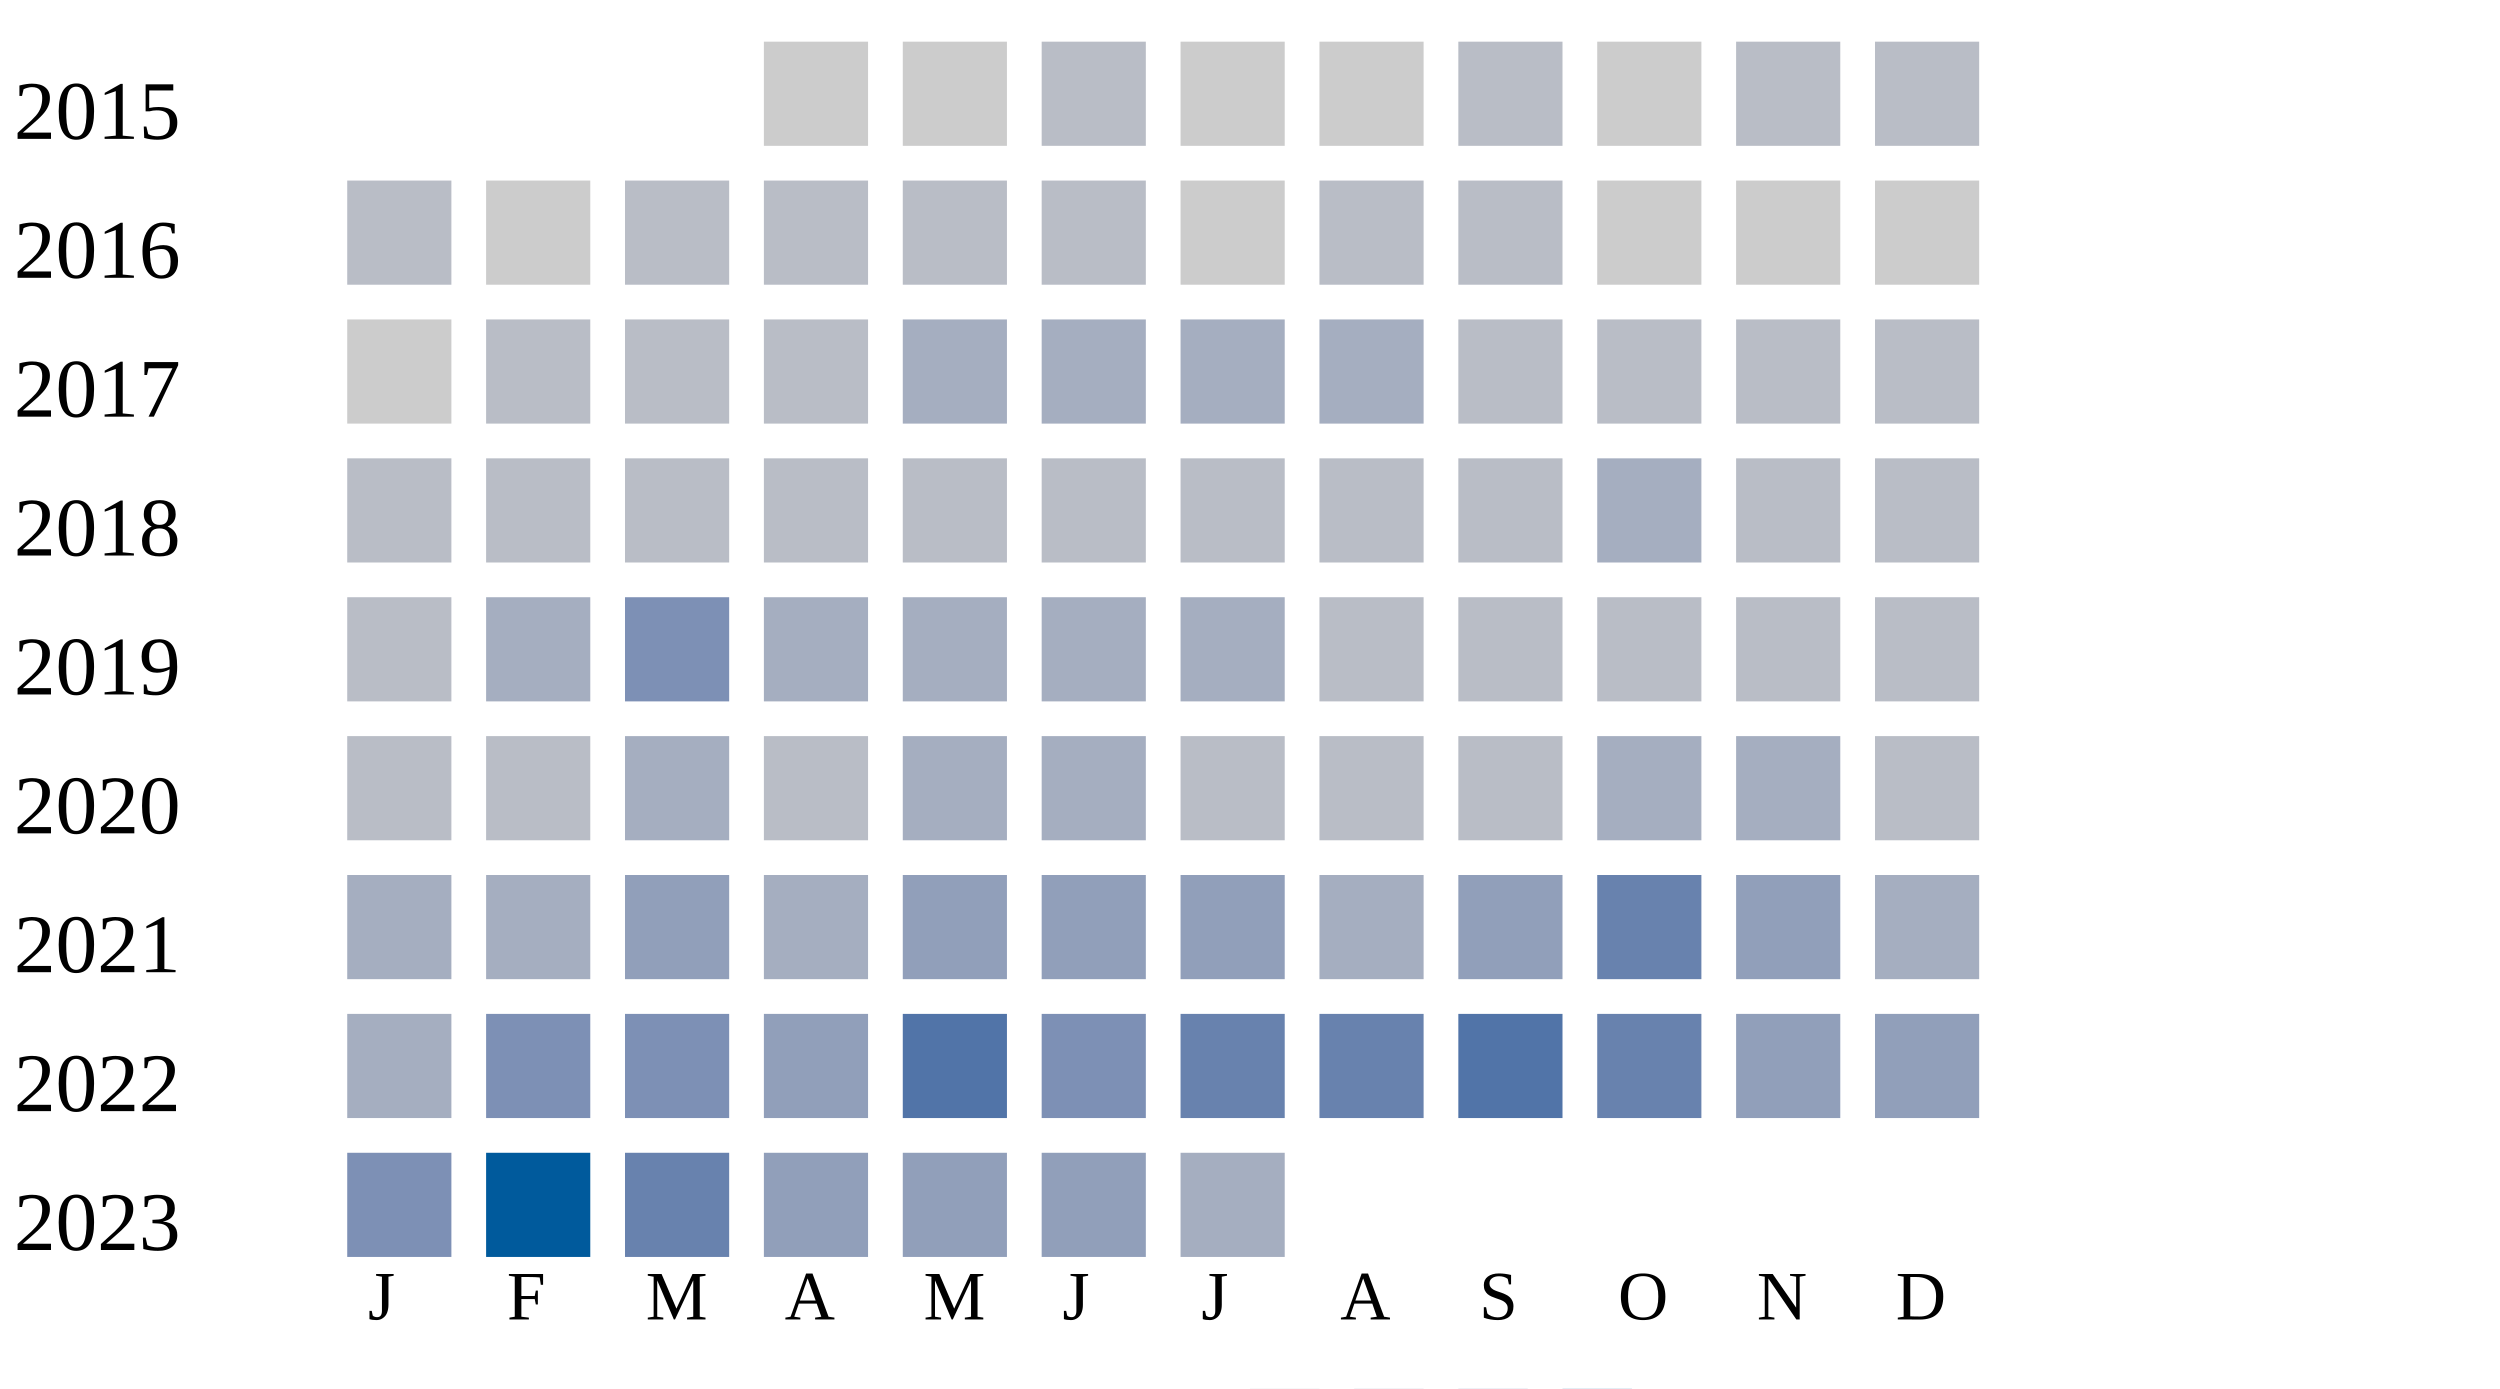
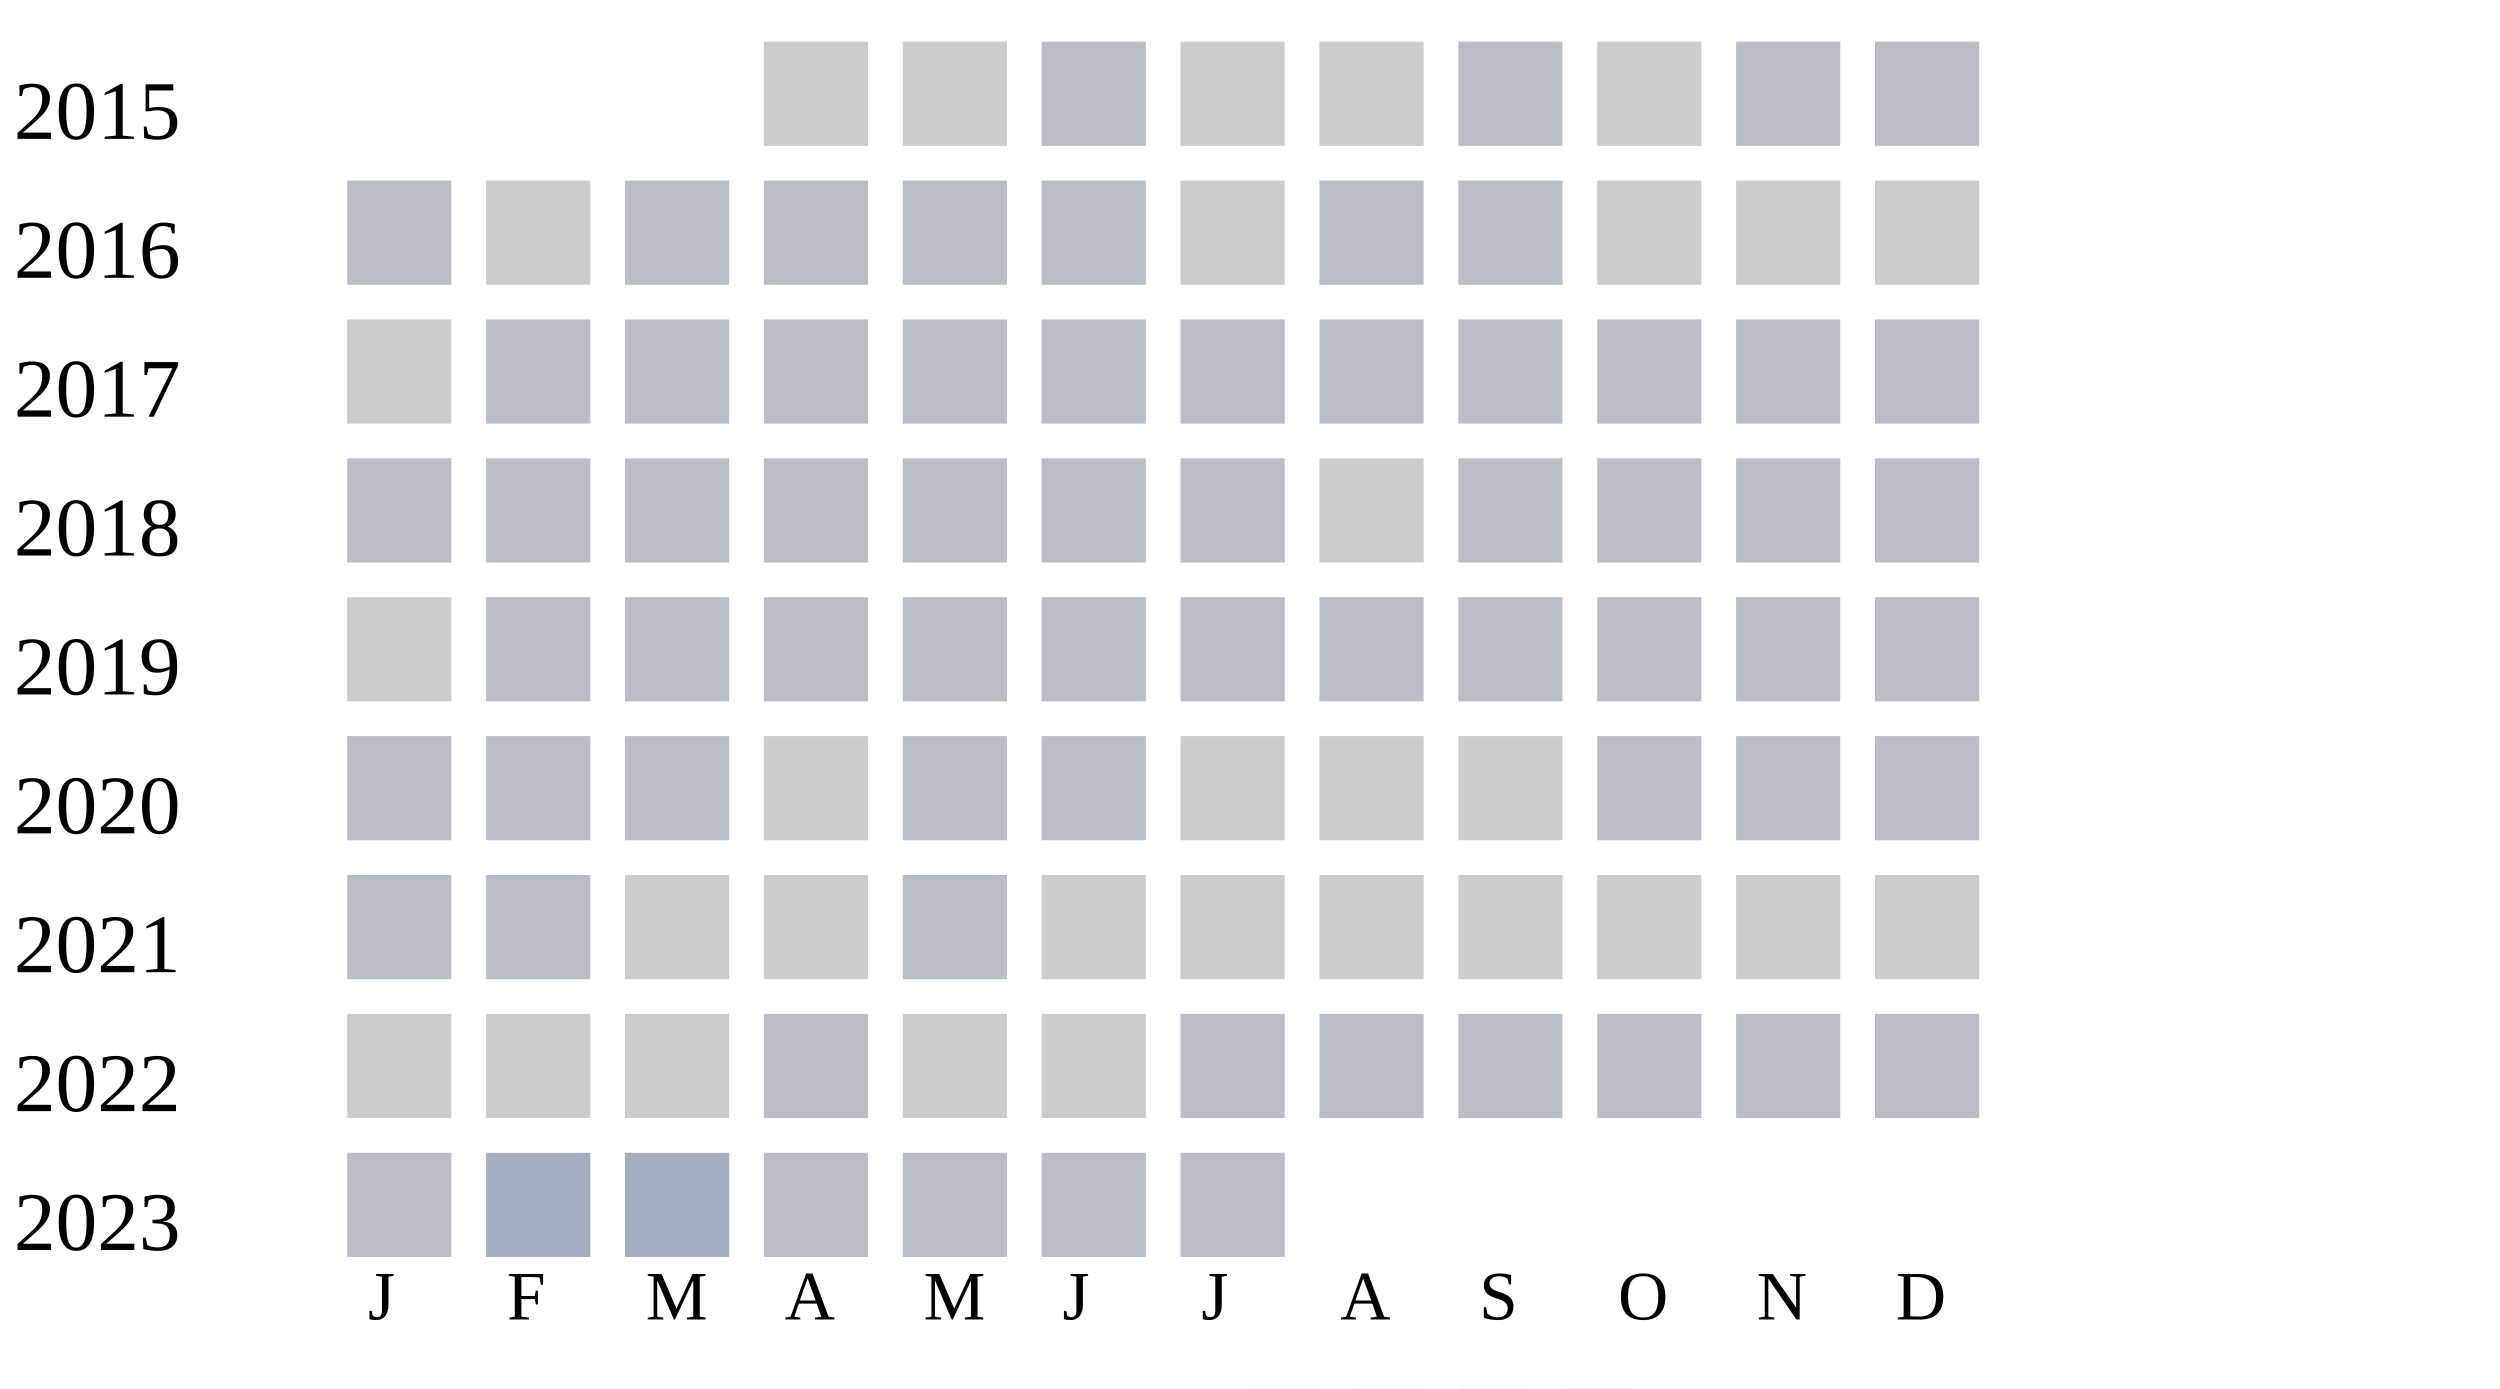
<svg xmlns="http://www.w3.org/2000/svg" width="360" height="200">
  <g transform="translate(0 0)">
    <text x="2" y="20">2015</text>
    <rect x="110" y="6" width="15" height="15" fill="#cccccc" />
    <rect x="130" y="6" width="15" height="15" fill="#cccccc" />
    <rect x="150" y="6" width="15" height="15" fill="#b9bdc6" />
    <rect x="170" y="6" width="15" height="15" fill="#cccccc" />
    <rect x="190" y="6" width="15" height="15" fill="#cccccc" />
    <rect x="210" y="6" width="15" height="15" fill="#b9bdc6" />
    <rect x="230" y="6" width="15" height="15" fill="#cccccc" />
    <rect x="250" y="6" width="15" height="15" fill="#b9bdc6" />
    <rect x="270" y="6" width="15" height="15" fill="#b9bdc6" />
  </g>
  <g transform="translate(0 20)">
    <text x="2" y="20">2016</text>
    <rect x="50" y="6" width="15" height="15" fill="#b9bdc6" />
    <rect x="70" y="6" width="15" height="15" fill="#cccccc" />
    <rect x="90" y="6" width="15" height="15" fill="#b9bdc6" />
    <rect x="110" y="6" width="15" height="15" fill="#b9bdc6" />
    <rect x="130" y="6" width="15" height="15" fill="#b9bdc6" />
    <rect x="150" y="6" width="15" height="15" fill="#b9bdc6" />
    <rect x="170" y="6" width="15" height="15" fill="#cccccc" />
    <rect x="190" y="6" width="15" height="15" fill="#b9bdc6" />
    <rect x="210" y="6" width="15" height="15" fill="#b9bdc6" />
    <rect x="230" y="6" width="15" height="15" fill="#cccccc" />
    <rect x="250" y="6" width="15" height="15" fill="#cccccc" />
    <rect x="270" y="6" width="15" height="15" fill="#cccccc" />
  </g>
  <g transform="translate(0 40)">
    <text x="2" y="20">2017</text>
    <rect x="50" y="6" width="15" height="15" fill="#cccccc" />
    <rect x="70" y="6" width="15" height="15" fill="#b9bdc6" />
    <rect x="90" y="6" width="15" height="15" fill="#b9bdc6" />
    <rect x="110" y="6" width="15" height="15" fill="#b9bdc6" />
-     <rect x="130" y="6" width="15" height="15" fill="#a5aec0" />
-     <rect x="150" y="6" width="15" height="15" fill="#a5aec0" />
-     <rect x="170" y="6" width="15" height="15" fill="#a5aec0" />
-     <rect x="190" y="6" width="15" height="15" fill="#a5aec0" />
+     <rect x="130" y="6" width="15" height="15" fill="#b9bdc6" />
+     <rect x="150" y="6" width="15" height="15" fill="#b9bdc6" />
+     <rect x="170" y="6" width="15" height="15" fill="#b9bdc6" />
+     <rect x="190" y="6" width="15" height="15" fill="#b9bdc6" />
    <rect x="210" y="6" width="15" height="15" fill="#b9bdc6" />
    <rect x="230" y="6" width="15" height="15" fill="#b9bdc6" />
    <rect x="250" y="6" width="15" height="15" fill="#b9bdc6" />
    <rect x="270" y="6" width="15" height="15" fill="#b9bdc6" />
  </g>
  <g transform="translate(0 60)">
    <text x="2" y="20">2018</text>
    <rect x="50" y="6" width="15" height="15" fill="#b9bdc6" />
    <rect x="70" y="6" width="15" height="15" fill="#b9bdc6" />
    <rect x="90" y="6" width="15" height="15" fill="#b9bdc6" />
    <rect x="110" y="6" width="15" height="15" fill="#b9bdc6" />
    <rect x="130" y="6" width="15" height="15" fill="#b9bdc6" />
    <rect x="150" y="6" width="15" height="15" fill="#b9bdc6" />
    <rect x="170" y="6" width="15" height="15" fill="#b9bdc6" />
-     <rect x="190" y="6" width="15" height="15" fill="#b9bdc6" />
+     <rect x="190" y="6" width="15" height="15" fill="#cccccc" />
    <rect x="210" y="6" width="15" height="15" fill="#b9bdc6" />
-     <rect x="230" y="6" width="15" height="15" fill="#a5aec0" />
+     <rect x="230" y="6" width="15" height="15" fill="#b9bdc6" />
    <rect x="250" y="6" width="15" height="15" fill="#b9bdc6" />
    <rect x="270" y="6" width="15" height="15" fill="#b9bdc6" />
  </g>
  <g transform="translate(0 80)">
    <text x="2" y="20">2019</text>
-     <rect x="50" y="6" width="15" height="15" fill="#b9bdc6" />
-     <rect x="70" y="6" width="15" height="15" fill="#a5aec0" />
-     <rect x="90" y="6" width="15" height="15" fill="#7d90b5" />
-     <rect x="110" y="6" width="15" height="15" fill="#a5aec0" />
-     <rect x="130" y="6" width="15" height="15" fill="#a5aec0" />
-     <rect x="150" y="6" width="15" height="15" fill="#a5aec0" />
-     <rect x="170" y="6" width="15" height="15" fill="#a5aec0" />
+     <rect x="50" y="6" width="15" height="15" fill="#cccccc" />
+     <rect x="70" y="6" width="15" height="15" fill="#b9bdc6" />
+     <rect x="90" y="6" width="15" height="15" fill="#b9bdc6" />
+     <rect x="110" y="6" width="15" height="15" fill="#b9bdc6" />
+     <rect x="130" y="6" width="15" height="15" fill="#b9bdc6" />
+     <rect x="150" y="6" width="15" height="15" fill="#b9bdc6" />
+     <rect x="170" y="6" width="15" height="15" fill="#b9bdc6" />
    <rect x="190" y="6" width="15" height="15" fill="#b9bdc6" />
    <rect x="210" y="6" width="15" height="15" fill="#b9bdc6" />
    <rect x="230" y="6" width="15" height="15" fill="#b9bdc6" />
    <rect x="250" y="6" width="15" height="15" fill="#b9bdc6" />
    <rect x="270" y="6" width="15" height="15" fill="#b9bdc6" />
  </g>
  <g transform="translate(0 100)">
    <text x="2" y="20">2020</text>
    <rect x="50" y="6" width="15" height="15" fill="#b9bdc6" />
    <rect x="70" y="6" width="15" height="15" fill="#b9bdc6" />
-     <rect x="90" y="6" width="15" height="15" fill="#a5aec0" />
-     <rect x="110" y="6" width="15" height="15" fill="#b9bdc6" />
-     <rect x="130" y="6" width="15" height="15" fill="#a5aec0" />
-     <rect x="150" y="6" width="15" height="15" fill="#a5aec0" />
-     <rect x="170" y="6" width="15" height="15" fill="#b9bdc6" />
-     <rect x="190" y="6" width="15" height="15" fill="#b9bdc6" />
-     <rect x="210" y="6" width="15" height="15" fill="#b9bdc6" />
-     <rect x="230" y="6" width="15" height="15" fill="#a5aec0" />
-     <rect x="250" y="6" width="15" height="15" fill="#a5aec0" />
+     <rect x="90" y="6" width="15" height="15" fill="#b9bdc6" />
+     <rect x="110" y="6" width="15" height="15" fill="#cccccc" />
+     <rect x="130" y="6" width="15" height="15" fill="#b9bdc6" />
+     <rect x="150" y="6" width="15" height="15" fill="#b9bdc6" />
+     <rect x="170" y="6" width="15" height="15" fill="#cccccc" />
+     <rect x="190" y="6" width="15" height="15" fill="#cccccc" />
+     <rect x="210" y="6" width="15" height="15" fill="#cccccc" />
+     <rect x="230" y="6" width="15" height="15" fill="#b9bdc6" />
+     <rect x="250" y="6" width="15" height="15" fill="#b9bdc6" />
    <rect x="270" y="6" width="15" height="15" fill="#b9bdc6" />
  </g>
  <g transform="translate(0 120)">
    <text x="2" y="20">2021</text>
-     <rect x="50" y="6" width="15" height="15" fill="#a5aec0" />
-     <rect x="70" y="6" width="15" height="15" fill="#a5aec0" />
-     <rect x="90" y="6" width="15" height="15" fill="#919fba" />
-     <rect x="110" y="6" width="15" height="15" fill="#a5aec0" />
-     <rect x="130" y="6" width="15" height="15" fill="#919fba" />
-     <rect x="150" y="6" width="15" height="15" fill="#919fba" />
-     <rect x="170" y="6" width="15" height="15" fill="#919fba" />
-     <rect x="190" y="6" width="15" height="15" fill="#a5aec0" />
-     <rect x="210" y="6" width="15" height="15" fill="#919fba" />
-     <rect x="230" y="6" width="15" height="15" fill="#6882ae" />
-     <rect x="250" y="6" width="15" height="15" fill="#919fba" />
-     <rect x="270" y="6" width="15" height="15" fill="#a5aec0" />
+     <rect x="50" y="6" width="15" height="15" fill="#b9bdc6" />
+     <rect x="70" y="6" width="15" height="15" fill="#b9bdc6" />
+     <rect x="90" y="6" width="15" height="15" fill="#cccccc" />
+     <rect x="110" y="6" width="15" height="15" fill="#cccccc" />
+     <rect x="130" y="6" width="15" height="15" fill="#b9bdc6" />
+     <rect x="150" y="6" width="15" height="15" fill="#cccccc" />
+     <rect x="170" y="6" width="15" height="15" fill="#cccccc" />
+     <rect x="190" y="6" width="15" height="15" fill="#cccccc" />
+     <rect x="210" y="6" width="15" height="15" fill="#cccccc" />
+     <rect x="230" y="6" width="15" height="15" fill="#cccccc" />
+     <rect x="250" y="6" width="15" height="15" fill="#cccccc" />
+     <rect x="270" y="6" width="15" height="15" fill="#cccccc" />
  </g>
  <g transform="translate(0 140)">
    <text x="2" y="20">2022</text>
-     <rect x="50" y="6" width="15" height="15" fill="#a5aec0" />
-     <rect x="70" y="6" width="15" height="15" fill="#7d90b5" />
-     <rect x="90" y="6" width="15" height="15" fill="#7d90b5" />
-     <rect x="110" y="6" width="15" height="15" fill="#919fba" />
-     <rect x="130" y="6" width="15" height="15" fill="#5174a8" />
-     <rect x="150" y="6" width="15" height="15" fill="#7d90b5" />
-     <rect x="170" y="6" width="15" height="15" fill="#6882ae" />
-     <rect x="190" y="6" width="15" height="15" fill="#6882ae" />
-     <rect x="210" y="6" width="15" height="15" fill="#5174a8" />
-     <rect x="230" y="6" width="15" height="15" fill="#6882ae" />
-     <rect x="250" y="6" width="15" height="15" fill="#919fba" />
-     <rect x="270" y="6" width="15" height="15" fill="#919fba" />
+     <rect x="50" y="6" width="15" height="15" fill="#cccccc" />
+     <rect x="70" y="6" width="15" height="15" fill="#cccccc" />
+     <rect x="90" y="6" width="15" height="15" fill="#cccccc" />
+     <rect x="110" y="6" width="15" height="15" fill="#b9bdc6" />
+     <rect x="130" y="6" width="15" height="15" fill="#cccccc" />
+     <rect x="150" y="6" width="15" height="15" fill="#cccccc" />
+     <rect x="170" y="6" width="15" height="15" fill="#b9bdc6" />
+     <rect x="190" y="6" width="15" height="15" fill="#b9bdc6" />
+     <rect x="210" y="6" width="15" height="15" fill="#b9bdc6" />
+     <rect x="230" y="6" width="15" height="15" fill="#b9bdc6" />
+     <rect x="250" y="6" width="15" height="15" fill="#b9bdc6" />
+     <rect x="270" y="6" width="15" height="15" fill="#b9bdc6" />
  </g>
  <g transform="translate(0 160)">
    <text x="2" y="20">2023</text>
-     <rect x="50" y="6" width="15" height="15" fill="#7d90b5" />
-     <rect x="70" y="6" width="15" height="15" fill="#005a9c" />
-     <rect x="90" y="6" width="15" height="15" fill="#6882ae" />
-     <rect x="110" y="6" width="15" height="15" fill="#919fba" />
-     <rect x="130" y="6" width="15" height="15" fill="#919fba" />
-     <rect x="150" y="6" width="15" height="15" fill="#919fba" />
-     <rect x="170" y="6" width="15" height="15" fill="#a5aec0" />
+     <rect x="50" y="6" width="15" height="15" fill="#b9bdc6" />
+     <rect x="70" y="6" width="15" height="15" fill="#a5aec0" />
+     <rect x="90" y="6" width="15" height="15" fill="#a5aec0" />
+     <rect x="110" y="6" width="15" height="15" fill="#b9bdc6" />
+     <rect x="130" y="6" width="15" height="15" fill="#b9bdc6" />
+     <rect x="150" y="6" width="15" height="15" fill="#b9bdc6" />
+     <rect x="170" y="6" width="15" height="15" fill="#b9bdc6" />
  </g>
  <text style="font-size: 10px; text-align: center" x="53" y="190">J</text>
  <text style="font-size: 10px; text-align: center" x="73" y="190">F</text>
  <text style="font-size: 10px; text-align: center" x="93" y="190">M</text>
  <text style="font-size: 10px; text-align: center" x="113" y="190">A</text>
  <text style="font-size: 10px; text-align: center" x="133" y="190">M</text>
  <text style="font-size: 10px; text-align: center" x="153" y="190">J</text>
  <text style="font-size: 10px; text-align: center" x="173" y="190">J</text>
  <text style="font-size: 10px; text-align: center" x="193" y="190">A</text>
  <text style="font-size: 10px; text-align: center" x="213" y="190">S</text>
  <text style="font-size: 10px; text-align: center" x="233" y="190">O</text>
  <text style="font-size: 10px; text-align: center" x="253" y="190">N</text>
  <text style="font-size: 10px; text-align: center" x="273" y="190">D</text>
  <text style="font-size: 10px;" x="155" y="209">Less</text>
  <rect fill="#b9bdc6" width="10" height="10" x="180" y="200" />
  <rect fill="#919fba" width="10" height="10" x="195" y="200" />
  <rect fill="#6882ae" width="10" height="10" x="210" y="200" />
  <rect fill="#005a9c" width="10" height="10" x="225" y="200" />
  <text x="240" y="209" style="font-size: 10px;">More</text>
</svg>
